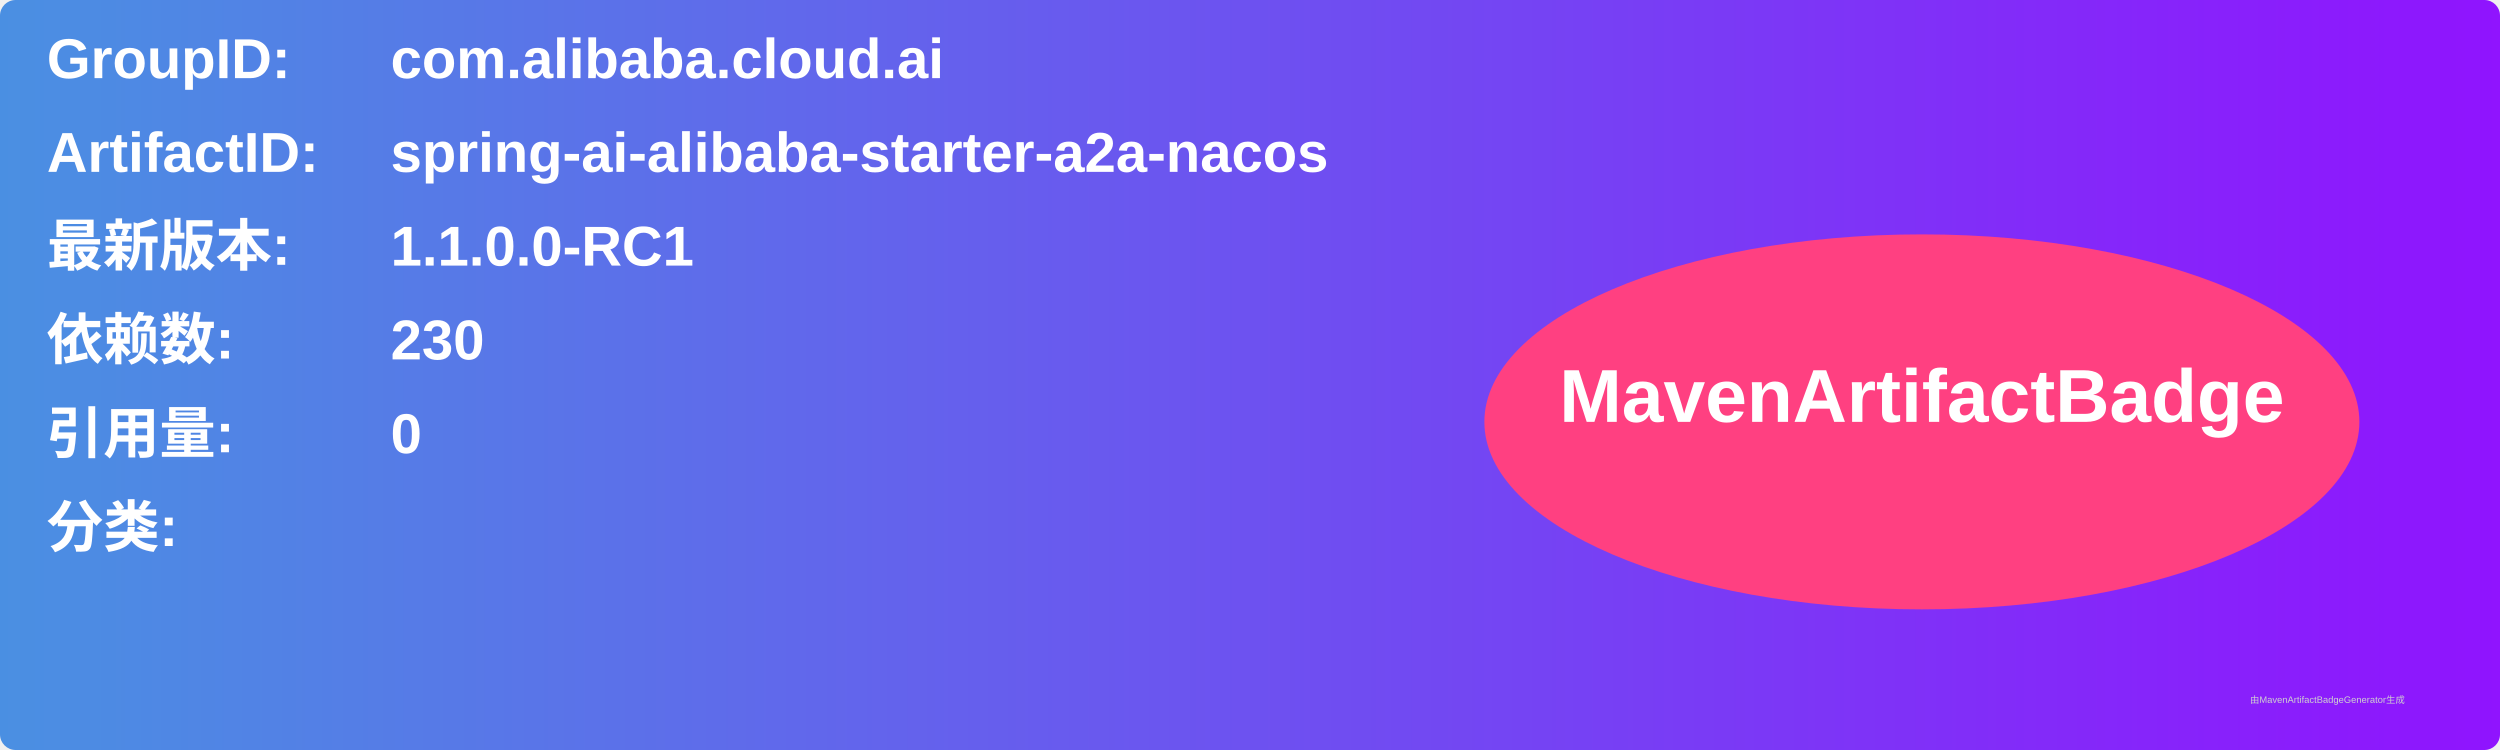
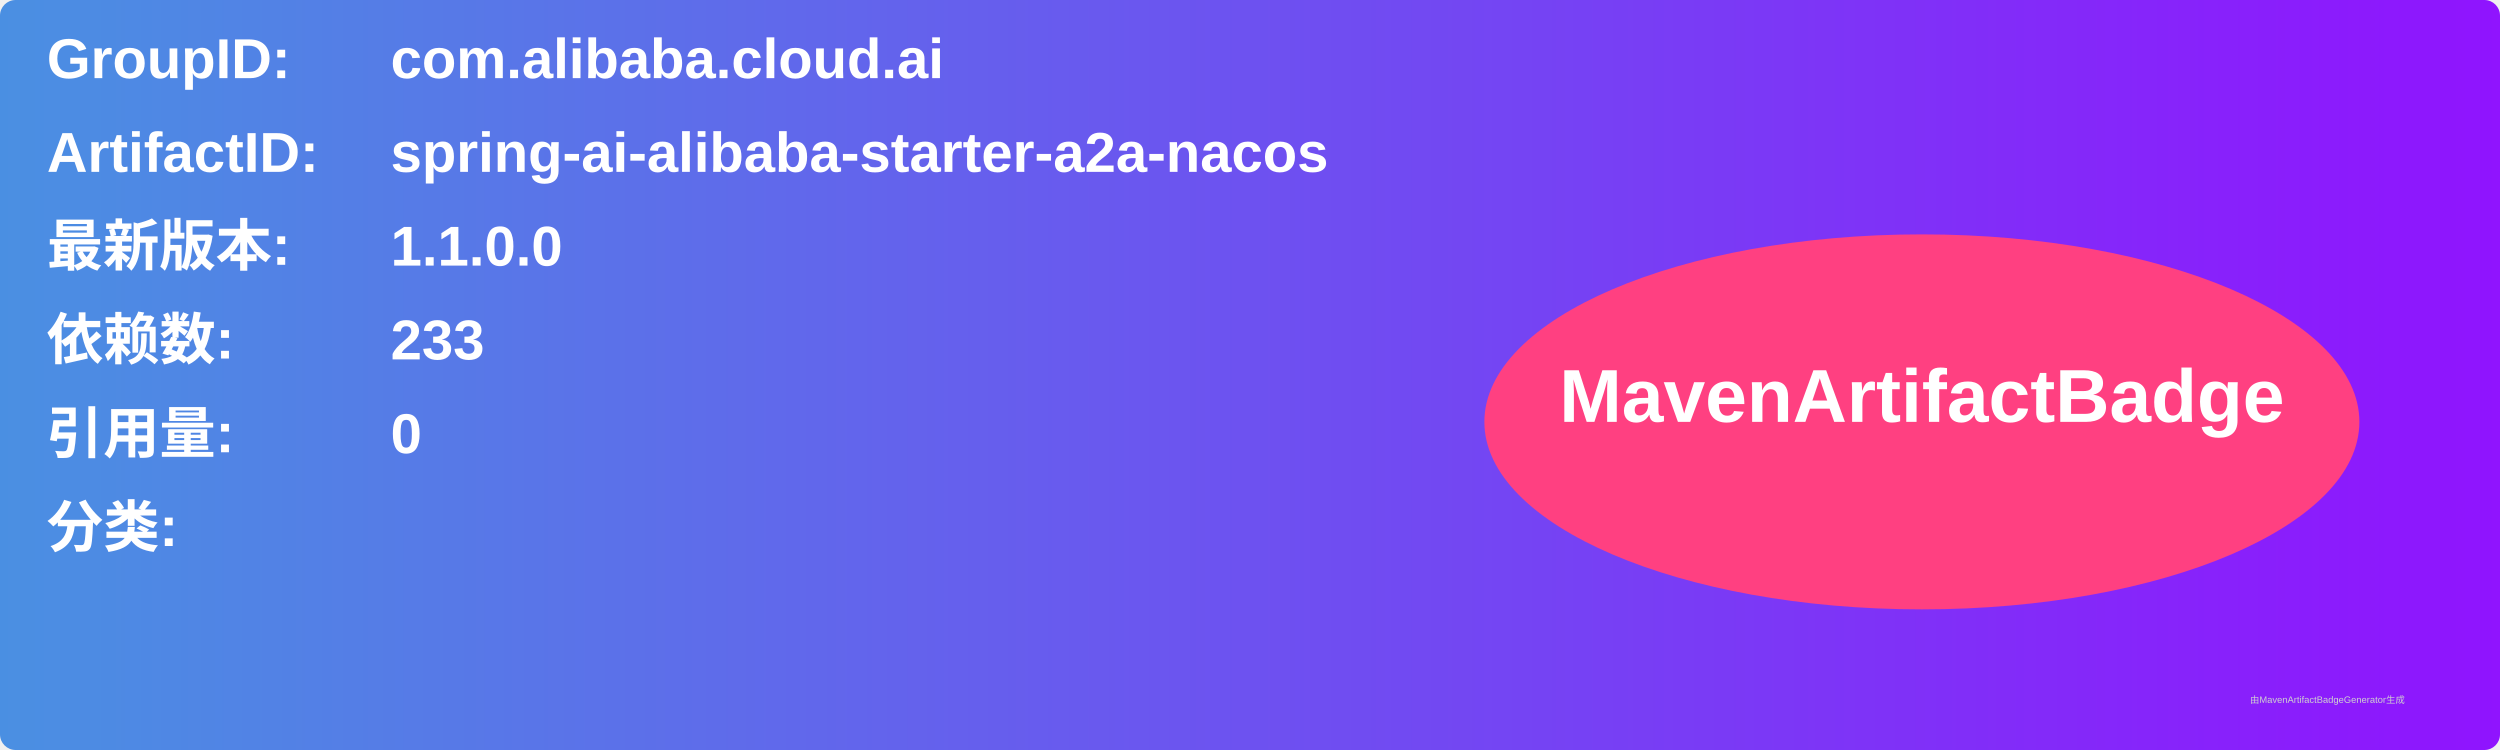
<svg xmlns="http://www.w3.org/2000/svg" width="800" height="240" viewBox="0 0 800 240">
  <linearGradient id="grad" x1="0%" y1="0%" x2="100%" y2="0%">
    <stop offset="0%" stop-color="#4a90e2" />
    <stop offset="100%" stop-color="#9013fe" />
  </linearGradient>
  <rect width="100%" height="100%" rx="5" ry="5" fill="url(#grad)" />
  <g transform="translate(15, 15)">
    <text x="0" y="10" font-family="Arial" font-size="18" fill="white" font-weight="bold" width="260">GroupID:</text>
    <text x="110" y="10" font-family="Arial" font-size="18" fill="white" font-weight="bold" width="460">com.alibaba.cloud.ai</text>
    <text x="0" y="40" font-family="Arial" font-size="18" fill="white" font-weight="bold" width="260">ArtifactID:</text>
    <text x="110" y="40" font-family="Arial" font-size="18" fill="white" font-weight="bold" width="460">spring-ai-alibaba-starter-a2a-nacos</text>
    <text x="0" y="70" font-family="Arial" font-size="18" fill="white" font-weight="bold">最新版本:</text>
    <text x="110" y="70" font-family="Arial" font-size="18" fill="white" font-weight="bold">
-       <tspan font-weight="bold">1.1.0.0-RC1</tspan>
+       <tspan font-weight="bold">1.1.0.0</tspan>
    </text>
    <text x="0" y="100" font-family="Arial" font-size="18" fill="white" font-weight="bold">依赖数: </text>
    <text x="110" y="100" font-family="Arial" font-size="18" fill="white">
-       <tspan font-weight="bold">230</tspan>
+       <tspan font-weight="bold">233</tspan>
    </text>
    <text x="0" y="130" font-family="Arial" font-size="18" fill="white" font-weight="bold">引用量: </text>
    <text x="110" y="130" font-family="Arial" font-size="18" fill="white">
      <tspan font-weight="bold">0</tspan>
    </text>
    <text x="0" y="160" font-family="Arial" font-size="18" fill="white" font-weight="bold">分类:</text>
    <text x="10" y="190" font-family="Arial" font-size="10" fill="white">
      <tspan font-weight="bold" />
    </text>
    <ellipse cx="600" cy="120" rx="140" ry="60" fill="#ff4081" />
    <text x="600" y="120" text-anchor="middle" font-family="Arial" font-size="24" fill="white" font-weight="bold">MavenArtifactBadge</text>
  </g>
  <text x="720" y="225" font-family="Arial" font-size="3" fill="#d0d0d0">由MavenArtifactBadgeGenerator生成</text>
</svg>
